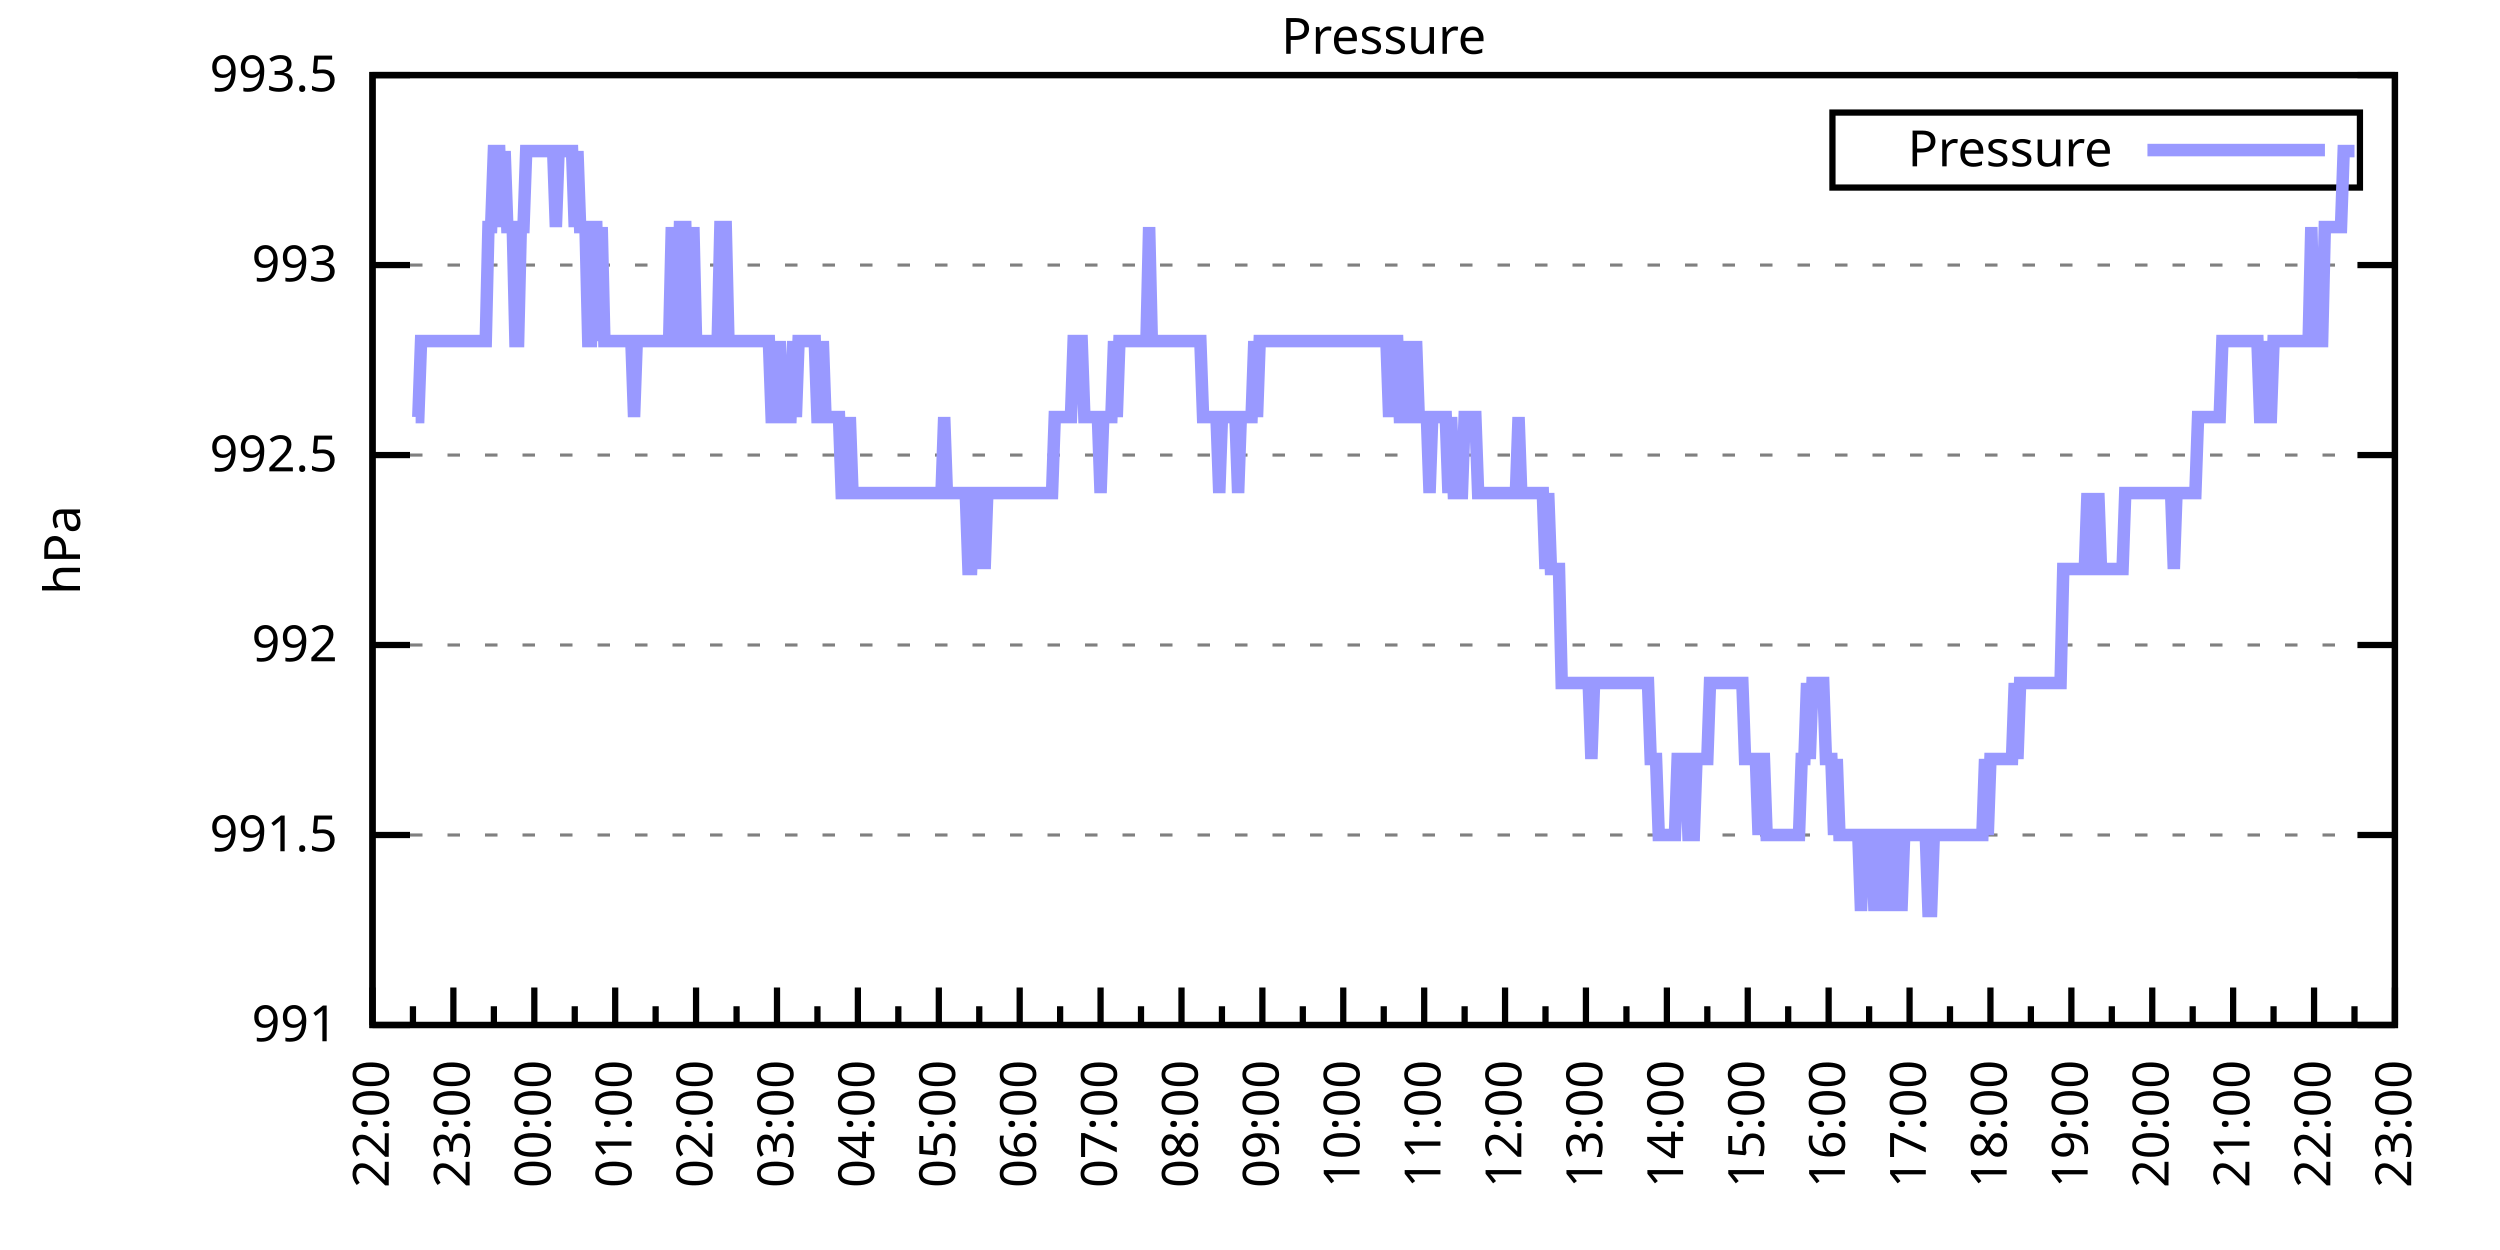
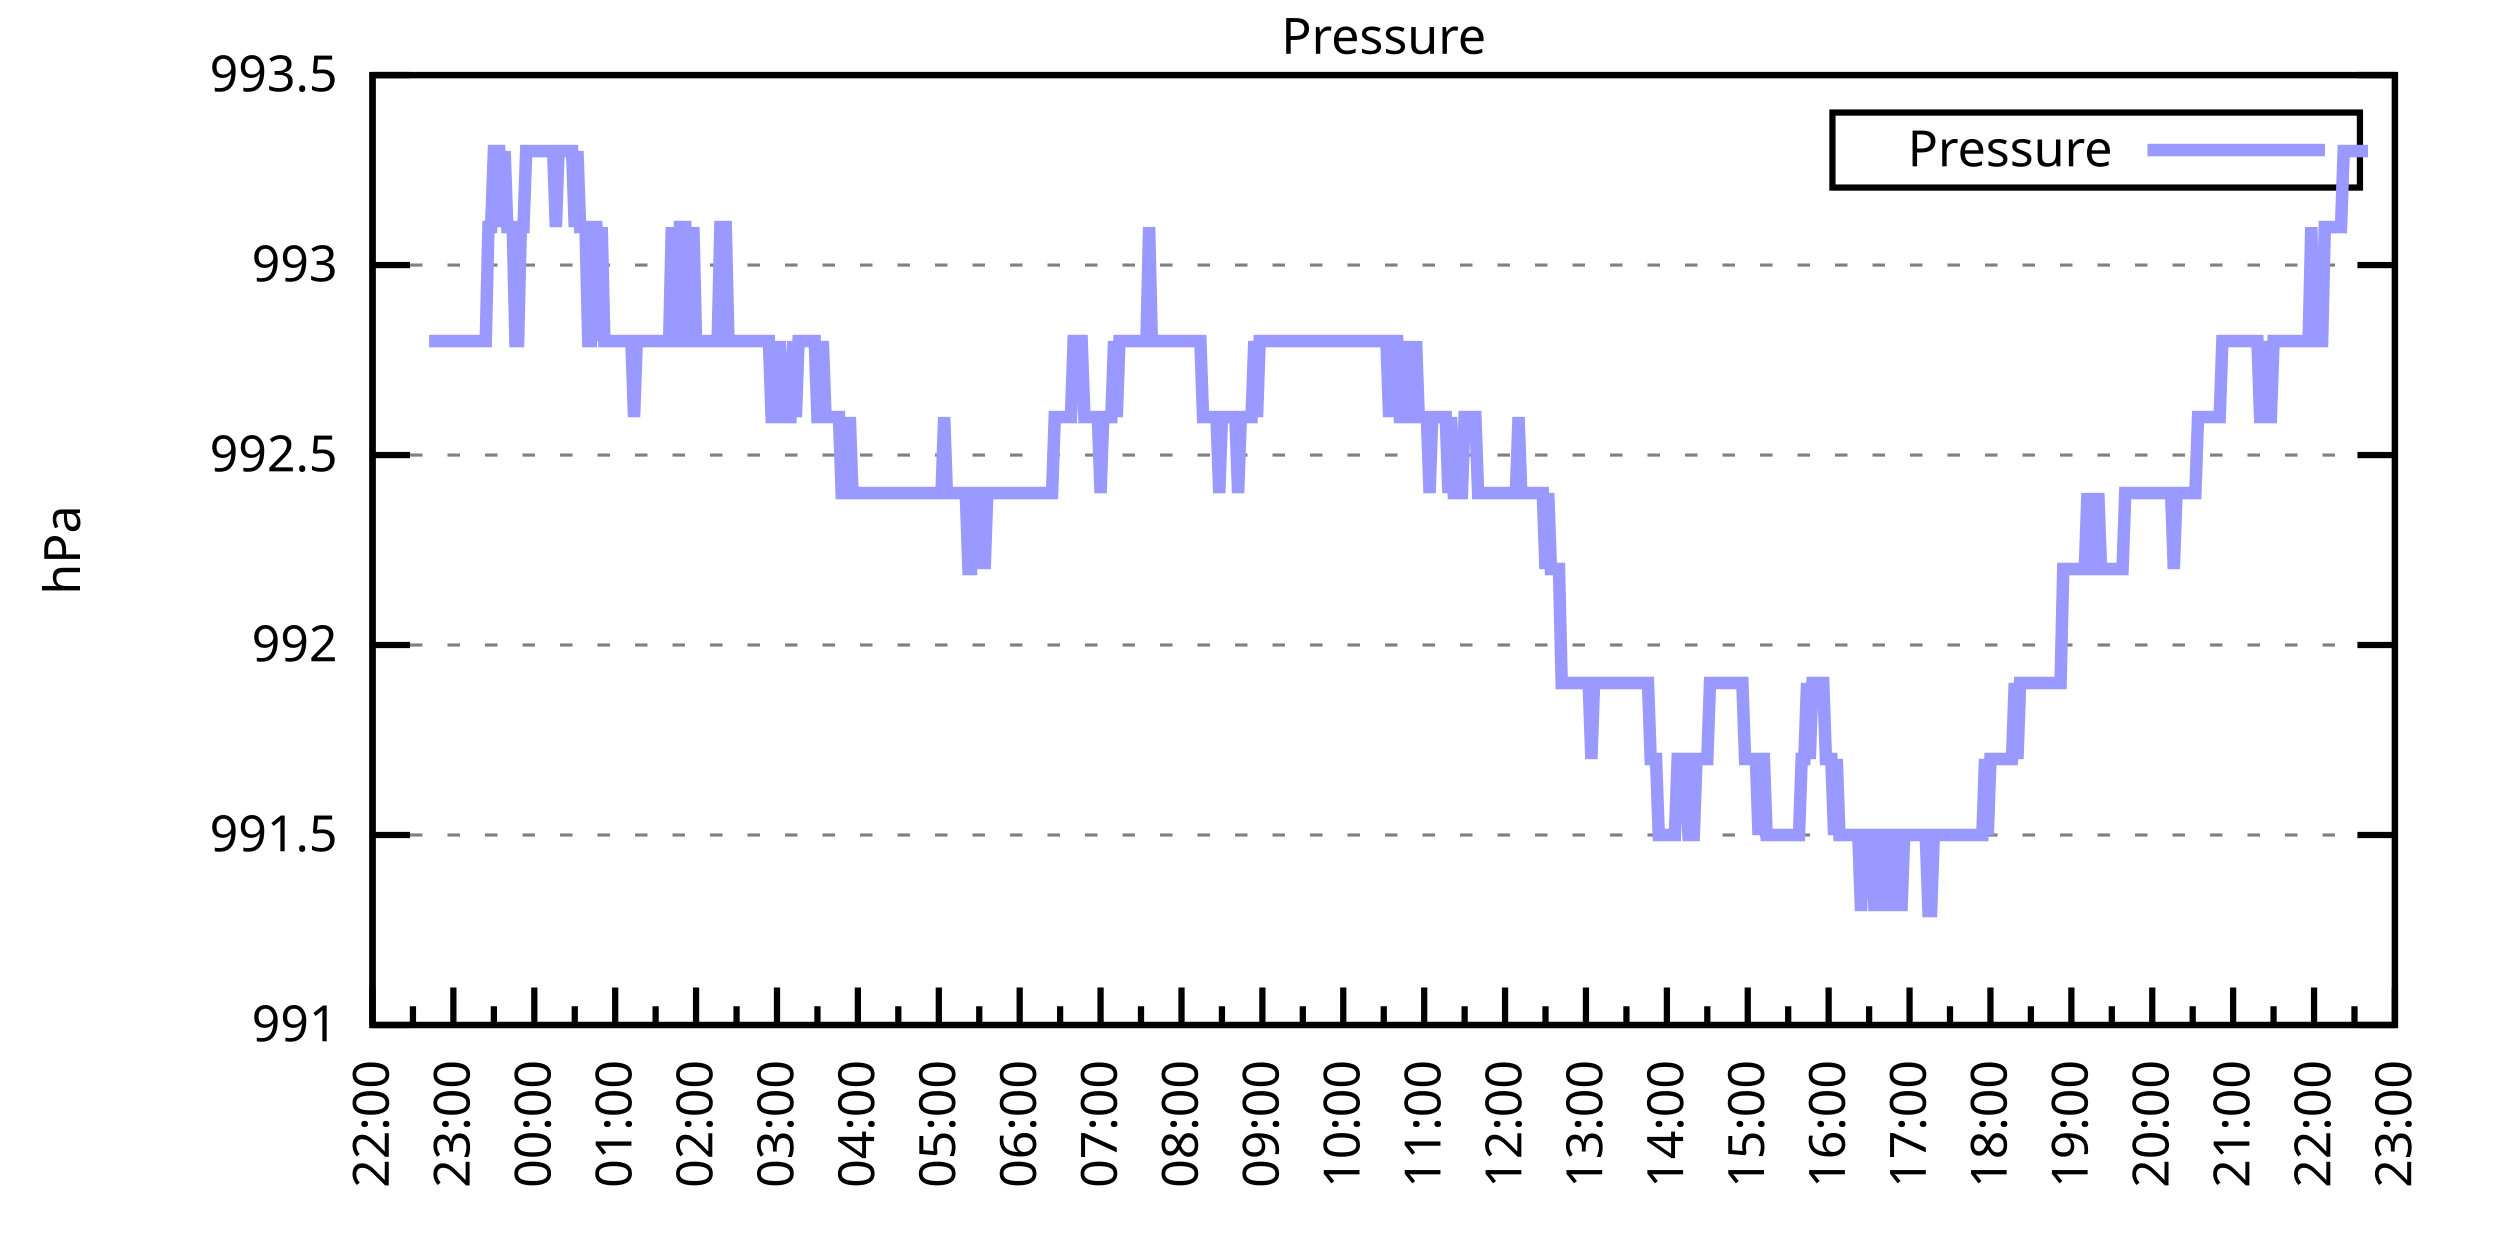
<svg xmlns="http://www.w3.org/2000/svg" xmlns:xlink="http://www.w3.org/1999/xlink" width="400" height="200" viewBox="0 0 400 200">
  <g id="gnuplot_canvas">
    <rect x="0" y="0" width="400" height="200" fill="none" />
    <defs>
      <circle id="gpDot" r="0.5" stroke-width="0.5" stroke="currentColor" />
      <path id="gpPt0" stroke-width="0.333" stroke="currentColor" d="M-1,0 h2 M0,-1 v2" />
      <path id="gpPt1" stroke-width="0.333" stroke="currentColor" d="M-1,-1 L1,1 M1,-1 L-1,1" />
      <path id="gpPt2" stroke-width="0.333" stroke="currentColor" d="M-1,0 L1,0 M0,-1 L0,1 M-1,-1 L1,1 M-1,1 L1,-1" />
      <rect id="gpPt3" stroke-width="0.333" stroke="currentColor" x="-1" y="-1" width="2" height="2" />
      <rect id="gpPt4" stroke-width="0.333" stroke="currentColor" fill="currentColor" x="-1" y="-1" width="2" height="2" />
      <circle id="gpPt5" stroke-width="0.333" stroke="currentColor" cx="0" cy="0" r="1" />
      <use xlink:href="#gpPt5" id="gpPt6" fill="currentColor" stroke="none" />
      <path id="gpPt7" stroke-width="0.333" stroke="currentColor" d="M0,-1.33 L-1.33,0.67 L1.33,0.67 z" />
      <use xlink:href="#gpPt7" id="gpPt8" fill="currentColor" stroke="none" />
      <use xlink:href="#gpPt7" id="gpPt9" stroke="currentColor" transform="rotate(180)" />
      <use xlink:href="#gpPt9" id="gpPt10" fill="currentColor" stroke="none" />
      <use xlink:href="#gpPt3" id="gpPt11" stroke="currentColor" transform="rotate(45)" />
      <use xlink:href="#gpPt11" id="gpPt12" fill="currentColor" stroke="none" />
      <path id="gpPt13" stroke-width="0.333" stroke="currentColor" d="M0,1.330 L1.265,0.411 L0.782,-1.067 L-0.782,-1.076 L-1.265,0.411 z" />
      <use xlink:href="#gpPt13" id="gpPt14" fill="currentColor" stroke="none" />
      <filter id="textbox" filterUnits="objectBoundingBox" x="0" y="0" height="1" width="1">
        <feFlood flood-color="white" flood-opacity="1" result="bgnd" />
        <feComposite in="SourceGraphic" in2="bgnd" operator="atop" />
      </filter>
      <filter id="greybox" filterUnits="objectBoundingBox" x="0" y="0" height="1" width="1">
        <feFlood flood-color="lightgrey" flood-opacity="1" result="grey" />
        <feComposite in="SourceGraphic" in2="grey" operator="atop" />
      </filter>
    </defs>
    <g fill="none" color="white" stroke="currentColor" stroke-width="1.00" stroke-linecap="butt" stroke-linejoin="miter">
</g>
    <g fill="none" color="black" stroke="currentColor" stroke-width="1.00" stroke-linecap="butt" stroke-linejoin="miter">
      <g stroke="none" shape-rendering="crispEdges">
        <polygon fill="rgb(255, 255, 255)" points="59.60,164.00 383.18,164.00 383.18,12.02 59.60,12.02 " />
      </g>
    </g>
    <g fill="none" color="black" stroke="currentColor" stroke-width="1.00" stroke-linecap="butt" stroke-linejoin="miter">
</g>
    <g fill="none" color="black" stroke="black" stroke-width="0.50" stroke-linecap="butt" stroke-linejoin="miter">
</g>
    <g fill="none" color="gray" stroke="currentColor" stroke-width="0.50" stroke-linecap="butt" stroke-linejoin="miter">
      <path stroke="gray" stroke-dasharray="2,4" class="gridline" d="M59.60,164.00 L383.19,164.00  " />
    </g>
    <g fill="none" color="gray" stroke="gray" stroke-width="1.00" stroke-linecap="butt" stroke-linejoin="miter">
</g>
    <g fill="none" color="black" stroke="currentColor" stroke-width="1.00" stroke-linecap="butt" stroke-linejoin="miter">
      <path stroke="black" d="M59.60,164.00 L65.60,164.00 M383.19,164.00 L377.19,164.00  " />
      <g transform="translate(54.00,166.60)" stroke="none" fill="black" font-family="Sans" font-size="8.00" text-anchor="end">
        <text>
          <tspan font-family="Sans"> 991</tspan>
        </text>
      </g>
    </g>
    <g fill="none" color="black" stroke="currentColor" stroke-width="1.00" stroke-linecap="butt" stroke-linejoin="miter">
</g>
    <g fill="none" color="black" stroke="black" stroke-width="0.50" stroke-linecap="butt" stroke-linejoin="miter">
</g>
    <g fill="none" color="gray" stroke="currentColor" stroke-width="0.50" stroke-linecap="butt" stroke-linejoin="miter">
      <path stroke="gray" stroke-dasharray="2,4" class="gridline" d="M59.60,133.60 L383.19,133.60  " />
    </g>
    <g fill="none" color="gray" stroke="gray" stroke-width="1.00" stroke-linecap="butt" stroke-linejoin="miter">
</g>
    <g fill="none" color="black" stroke="currentColor" stroke-width="1.00" stroke-linecap="butt" stroke-linejoin="miter">
      <path stroke="black" d="M59.60,133.60 L65.60,133.60 M383.19,133.60 L377.19,133.60  " />
      <g transform="translate(54.00,136.20)" stroke="none" fill="black" font-family="Sans" font-size="8.00" text-anchor="end">
        <text>
          <tspan font-family="Sans"> 991.5</tspan>
        </text>
      </g>
    </g>
    <g fill="none" color="black" stroke="currentColor" stroke-width="1.00" stroke-linecap="butt" stroke-linejoin="miter">
</g>
    <g fill="none" color="black" stroke="black" stroke-width="0.50" stroke-linecap="butt" stroke-linejoin="miter">
</g>
    <g fill="none" color="gray" stroke="currentColor" stroke-width="0.50" stroke-linecap="butt" stroke-linejoin="miter">
      <path stroke="gray" stroke-dasharray="2,4" class="gridline" d="M59.60,103.20 L383.19,103.20  " />
    </g>
    <g fill="none" color="gray" stroke="gray" stroke-width="1.00" stroke-linecap="butt" stroke-linejoin="miter">
</g>
    <g fill="none" color="black" stroke="currentColor" stroke-width="1.00" stroke-linecap="butt" stroke-linejoin="miter">
      <path stroke="black" d="M59.60,103.20 L65.60,103.20 M383.19,103.20 L377.19,103.20  " />
      <g transform="translate(54.00,105.80)" stroke="none" fill="black" font-family="Sans" font-size="8.00" text-anchor="end">
        <text>
          <tspan font-family="Sans"> 992</tspan>
        </text>
      </g>
    </g>
    <g fill="none" color="black" stroke="currentColor" stroke-width="1.00" stroke-linecap="butt" stroke-linejoin="miter">
</g>
    <g fill="none" color="black" stroke="black" stroke-width="0.50" stroke-linecap="butt" stroke-linejoin="miter">
</g>
    <g fill="none" color="gray" stroke="currentColor" stroke-width="0.50" stroke-linecap="butt" stroke-linejoin="miter">
      <path stroke="gray" stroke-dasharray="2,4" class="gridline" d="M59.60,72.81 L383.19,72.81  " />
    </g>
    <g fill="none" color="gray" stroke="gray" stroke-width="1.00" stroke-linecap="butt" stroke-linejoin="miter">
</g>
    <g fill="none" color="black" stroke="currentColor" stroke-width="1.00" stroke-linecap="butt" stroke-linejoin="miter">
      <path stroke="black" d="M59.60,72.81 L65.60,72.81 M383.19,72.81 L377.19,72.81  " />
      <g transform="translate(54.00,75.41)" stroke="none" fill="black" font-family="Sans" font-size="8.00" text-anchor="end">
        <text>
          <tspan font-family="Sans"> 992.5</tspan>
        </text>
      </g>
    </g>
    <g fill="none" color="black" stroke="currentColor" stroke-width="1.00" stroke-linecap="butt" stroke-linejoin="miter">
</g>
    <g fill="none" color="black" stroke="black" stroke-width="0.50" stroke-linecap="butt" stroke-linejoin="miter">
</g>
    <g fill="none" color="gray" stroke="currentColor" stroke-width="0.50" stroke-linecap="butt" stroke-linejoin="miter">
      <path stroke="gray" stroke-dasharray="2,4" class="gridline" d="M59.60,42.41 L383.19,42.41  " />
    </g>
    <g fill="none" color="gray" stroke="gray" stroke-width="1.00" stroke-linecap="butt" stroke-linejoin="miter">
</g>
    <g fill="none" color="black" stroke="currentColor" stroke-width="1.00" stroke-linecap="butt" stroke-linejoin="miter">
      <path stroke="black" d="M59.60,42.41 L65.60,42.41 M383.19,42.41 L377.19,42.41  " />
      <g transform="translate(54.00,45.01)" stroke="none" fill="black" font-family="Sans" font-size="8.00" text-anchor="end">
        <text>
          <tspan font-family="Sans"> 993</tspan>
        </text>
      </g>
    </g>
    <g fill="none" color="black" stroke="currentColor" stroke-width="1.00" stroke-linecap="butt" stroke-linejoin="miter">
</g>
    <g fill="none" color="black" stroke="black" stroke-width="0.50" stroke-linecap="butt" stroke-linejoin="miter">
</g>
    <g fill="none" color="gray" stroke="currentColor" stroke-width="0.50" stroke-linecap="butt" stroke-linejoin="miter">
      <path stroke="gray" stroke-dasharray="2,4" class="gridline" d="M59.60,12.01 L383.19,12.01  " />
    </g>
    <g fill="none" color="gray" stroke="gray" stroke-width="1.00" stroke-linecap="butt" stroke-linejoin="miter">
</g>
    <g fill="none" color="black" stroke="currentColor" stroke-width="1.00" stroke-linecap="butt" stroke-linejoin="miter">
      <path stroke="black" d="M59.60,12.01 L65.60,12.01 M383.19,12.01 L377.19,12.01  " />
      <g transform="translate(54.00,14.61)" stroke="none" fill="black" font-family="Sans" font-size="8.00" text-anchor="end">
        <text>
          <tspan font-family="Sans"> 993.5</tspan>
        </text>
      </g>
    </g>
    <g fill="none" color="black" stroke="currentColor" stroke-width="1.00" stroke-linecap="butt" stroke-linejoin="miter">
      <path stroke="black" d="M59.60,164.00 L59.60,158.00  " />
      <g transform="translate(62.20,169.60) rotate(270)" stroke="none" fill="black" font-family="Sans" font-size="8.00" text-anchor="end">
        <text>
          <tspan font-family="Sans">22:00</tspan>
        </text>
      </g>
    </g>
    <g fill="none" color="black" stroke="currentColor" stroke-width="1.00" stroke-linecap="butt" stroke-linejoin="miter">
      <path stroke="black" d="M66.07,164.00 L66.07,161.00 M72.54,164.00 L72.54,158.00  " />
      <g transform="translate(75.14,169.60) rotate(270)" stroke="none" fill="black" font-family="Sans" font-size="8.00" text-anchor="end">
        <text>
          <tspan font-family="Sans">23:00</tspan>
        </text>
      </g>
    </g>
    <g fill="none" color="black" stroke="currentColor" stroke-width="1.00" stroke-linecap="butt" stroke-linejoin="miter">
      <path stroke="black" d="M79.02,164.00 L79.02,161.00 M85.49,164.00 L85.49,158.00  " />
      <g transform="translate(88.09,169.60) rotate(270)" stroke="none" fill="black" font-family="Sans" font-size="8.00" text-anchor="end">
        <text>
          <tspan font-family="Sans">00:00</tspan>
        </text>
      </g>
    </g>
    <g fill="none" color="black" stroke="currentColor" stroke-width="1.00" stroke-linecap="butt" stroke-linejoin="miter">
      <path stroke="black" d="M91.96,164.00 L91.96,161.00 M98.43,164.00 L98.43,158.00  " />
      <g transform="translate(101.03,169.60) rotate(270)" stroke="none" fill="black" font-family="Sans" font-size="8.00" text-anchor="end">
        <text>
          <tspan font-family="Sans">01:00</tspan>
        </text>
      </g>
    </g>
    <g fill="none" color="black" stroke="currentColor" stroke-width="1.00" stroke-linecap="butt" stroke-linejoin="miter">
      <path stroke="black" d="M104.90,164.00 L104.90,161.00 M111.37,164.00 L111.37,158.00  " />
      <g transform="translate(113.97,169.60) rotate(270)" stroke="none" fill="black" font-family="Sans" font-size="8.00" text-anchor="end">
        <text>
          <tspan font-family="Sans">02:00</tspan>
        </text>
      </g>
    </g>
    <g fill="none" color="black" stroke="currentColor" stroke-width="1.00" stroke-linecap="butt" stroke-linejoin="miter">
      <path stroke="black" d="M117.85,164.00 L117.85,161.00 M124.32,164.00 L124.32,158.00  " />
      <g transform="translate(126.92,169.60) rotate(270)" stroke="none" fill="black" font-family="Sans" font-size="8.00" text-anchor="end">
        <text>
          <tspan font-family="Sans">03:00</tspan>
        </text>
      </g>
    </g>
    <g fill="none" color="black" stroke="currentColor" stroke-width="1.00" stroke-linecap="butt" stroke-linejoin="miter">
      <path stroke="black" d="M130.79,164.00 L130.79,161.00 M137.26,164.00 L137.26,158.00  " />
      <g transform="translate(139.86,169.60) rotate(270)" stroke="none" fill="black" font-family="Sans" font-size="8.00" text-anchor="end">
        <text>
          <tspan font-family="Sans">04:00</tspan>
        </text>
      </g>
    </g>
    <g fill="none" color="black" stroke="currentColor" stroke-width="1.00" stroke-linecap="butt" stroke-linejoin="miter">
      <path stroke="black" d="M143.73,164.00 L143.73,161.00 M150.21,164.00 L150.21,158.00  " />
      <g transform="translate(152.81,169.60) rotate(270)" stroke="none" fill="black" font-family="Sans" font-size="8.00" text-anchor="end">
        <text>
          <tspan font-family="Sans">05:00</tspan>
        </text>
      </g>
    </g>
    <g fill="none" color="black" stroke="currentColor" stroke-width="1.00" stroke-linecap="butt" stroke-linejoin="miter">
      <path stroke="black" d="M156.68,164.00 L156.68,161.00 M163.15,164.00 L163.15,158.00  " />
      <g transform="translate(165.75,169.60) rotate(270)" stroke="none" fill="black" font-family="Sans" font-size="8.00" text-anchor="end">
        <text>
          <tspan font-family="Sans">06:00</tspan>
        </text>
      </g>
    </g>
    <g fill="none" color="black" stroke="currentColor" stroke-width="1.00" stroke-linecap="butt" stroke-linejoin="miter">
      <path stroke="black" d="M169.62,164.00 L169.62,161.00 M176.09,164.00 L176.09,158.00  " />
      <g transform="translate(178.69,169.60) rotate(270)" stroke="none" fill="black" font-family="Sans" font-size="8.00" text-anchor="end">
        <text>
          <tspan font-family="Sans">07:00</tspan>
        </text>
      </g>
    </g>
    <g fill="none" color="black" stroke="currentColor" stroke-width="1.00" stroke-linecap="butt" stroke-linejoin="miter">
      <path stroke="black" d="M182.56,164.00 L182.56,161.00 M189.04,164.00 L189.04,158.00  " />
      <g transform="translate(191.64,169.60) rotate(270)" stroke="none" fill="black" font-family="Sans" font-size="8.00" text-anchor="end">
        <text>
          <tspan font-family="Sans">08:00</tspan>
        </text>
      </g>
    </g>
    <g fill="none" color="black" stroke="currentColor" stroke-width="1.00" stroke-linecap="butt" stroke-linejoin="miter">
      <path stroke="black" d="M195.51,164.00 L195.51,161.00 M201.98,164.00 L201.98,158.00  " />
      <g transform="translate(204.58,169.60) rotate(270)" stroke="none" fill="black" font-family="Sans" font-size="8.00" text-anchor="end">
        <text>
          <tspan font-family="Sans">09:00</tspan>
        </text>
      </g>
    </g>
    <g fill="none" color="black" stroke="currentColor" stroke-width="1.00" stroke-linecap="butt" stroke-linejoin="miter">
      <path stroke="black" d="M208.45,164.00 L208.45,161.00 M214.92,164.00 L214.92,158.00  " />
      <g transform="translate(217.52,169.60) rotate(270)" stroke="none" fill="black" font-family="Sans" font-size="8.00" text-anchor="end">
        <text>
          <tspan font-family="Sans">10:00</tspan>
        </text>
      </g>
    </g>
    <g fill="none" color="black" stroke="currentColor" stroke-width="1.00" stroke-linecap="butt" stroke-linejoin="miter">
      <path stroke="black" d="M221.40,164.00 L221.40,161.00 M227.87,164.00 L227.87,158.00  " />
      <g transform="translate(230.47,169.60) rotate(270)" stroke="none" fill="black" font-family="Sans" font-size="8.00" text-anchor="end">
        <text>
          <tspan font-family="Sans">11:00</tspan>
        </text>
      </g>
    </g>
    <g fill="none" color="black" stroke="currentColor" stroke-width="1.00" stroke-linecap="butt" stroke-linejoin="miter">
      <path stroke="black" d="M234.34,164.00 L234.34,161.00 M240.81,164.00 L240.81,158.00  " />
      <g transform="translate(243.41,169.60) rotate(270)" stroke="none" fill="black" font-family="Sans" font-size="8.00" text-anchor="end">
        <text>
          <tspan font-family="Sans">12:00</tspan>
        </text>
      </g>
    </g>
    <g fill="none" color="black" stroke="currentColor" stroke-width="1.00" stroke-linecap="butt" stroke-linejoin="miter">
      <path stroke="black" d="M247.28,164.00 L247.28,161.00 M253.75,164.00 L253.75,158.00  " />
      <g transform="translate(256.35,169.60) rotate(270)" stroke="none" fill="black" font-family="Sans" font-size="8.00" text-anchor="end">
        <text>
          <tspan font-family="Sans">13:00</tspan>
        </text>
      </g>
    </g>
    <g fill="none" color="black" stroke="currentColor" stroke-width="1.00" stroke-linecap="butt" stroke-linejoin="miter">
      <path stroke="black" d="M260.23,164.00 L260.23,161.00 M266.70,164.00 L266.70,158.00  " />
      <g transform="translate(269.30,169.60) rotate(270)" stroke="none" fill="black" font-family="Sans" font-size="8.00" text-anchor="end">
        <text>
          <tspan font-family="Sans">14:00</tspan>
        </text>
      </g>
    </g>
    <g fill="none" color="black" stroke="currentColor" stroke-width="1.00" stroke-linecap="butt" stroke-linejoin="miter">
      <path stroke="black" d="M273.17,164.00 L273.17,161.00 M279.64,164.00 L279.64,158.00  " />
      <g transform="translate(282.24,169.60) rotate(270)" stroke="none" fill="black" font-family="Sans" font-size="8.00" text-anchor="end">
        <text>
          <tspan font-family="Sans">15:00</tspan>
        </text>
      </g>
    </g>
    <g fill="none" color="black" stroke="currentColor" stroke-width="1.00" stroke-linecap="butt" stroke-linejoin="miter">
      <path stroke="black" d="M286.11,164.00 L286.11,161.00 M292.58,164.00 L292.58,158.00  " />
      <g transform="translate(295.18,169.60) rotate(270)" stroke="none" fill="black" font-family="Sans" font-size="8.00" text-anchor="end">
        <text>
          <tspan font-family="Sans">16:00</tspan>
        </text>
      </g>
    </g>
    <g fill="none" color="black" stroke="currentColor" stroke-width="1.00" stroke-linecap="butt" stroke-linejoin="miter">
      <path stroke="black" d="M299.06,164.00 L299.06,161.00 M305.53,164.00 L305.53,158.00  " />
      <g transform="translate(308.13,169.60) rotate(270)" stroke="none" fill="black" font-family="Sans" font-size="8.00" text-anchor="end">
        <text>
          <tspan font-family="Sans">17:00</tspan>
        </text>
      </g>
    </g>
    <g fill="none" color="black" stroke="currentColor" stroke-width="1.00" stroke-linecap="butt" stroke-linejoin="miter">
      <path stroke="black" d="M312.00,164.00 L312.00,161.00 M318.47,164.00 L318.47,158.00  " />
      <g transform="translate(321.07,169.60) rotate(270)" stroke="none" fill="black" font-family="Sans" font-size="8.00" text-anchor="end">
        <text>
          <tspan font-family="Sans">18:00</tspan>
        </text>
      </g>
    </g>
    <g fill="none" color="black" stroke="currentColor" stroke-width="1.00" stroke-linecap="butt" stroke-linejoin="miter">
      <path stroke="black" d="M324.94,164.00 L324.94,161.00 M331.42,164.00 L331.42,158.00  " />
      <g transform="translate(334.02,169.60) rotate(270)" stroke="none" fill="black" font-family="Sans" font-size="8.00" text-anchor="end">
        <text>
          <tspan font-family="Sans">19:00</tspan>
        </text>
      </g>
    </g>
    <g fill="none" color="black" stroke="currentColor" stroke-width="1.00" stroke-linecap="butt" stroke-linejoin="miter">
      <path stroke="black" d="M337.89,164.00 L337.89,161.00 M344.36,164.00 L344.36,158.00  " />
      <g transform="translate(346.96,169.60) rotate(270)" stroke="none" fill="black" font-family="Sans" font-size="8.00" text-anchor="end">
        <text>
          <tspan font-family="Sans">20:00</tspan>
        </text>
      </g>
    </g>
    <g fill="none" color="black" stroke="currentColor" stroke-width="1.00" stroke-linecap="butt" stroke-linejoin="miter">
      <path stroke="black" d="M350.83,164.00 L350.83,161.00 M357.30,164.00 L357.30,158.00  " />
      <g transform="translate(359.90,169.60) rotate(270)" stroke="none" fill="black" font-family="Sans" font-size="8.00" text-anchor="end">
        <text>
          <tspan font-family="Sans">21:00</tspan>
        </text>
      </g>
    </g>
    <g fill="none" color="black" stroke="currentColor" stroke-width="1.00" stroke-linecap="butt" stroke-linejoin="miter">
      <path stroke="black" d="M363.77,164.00 L363.77,161.00 M370.25,164.00 L370.25,158.00  " />
      <g transform="translate(372.85,169.60) rotate(270)" stroke="none" fill="black" font-family="Sans" font-size="8.00" text-anchor="end">
        <text>
          <tspan font-family="Sans">22:00</tspan>
        </text>
      </g>
    </g>
    <g fill="none" color="black" stroke="currentColor" stroke-width="1.00" stroke-linecap="butt" stroke-linejoin="miter">
      <path stroke="black" d="M376.72,164.00 L376.72,161.00 M383.19,164.00 L383.19,158.00  " />
      <g transform="translate(385.79,169.60) rotate(270)" stroke="none" fill="black" font-family="Sans" font-size="8.00" text-anchor="end">
        <text>
          <tspan font-family="Sans">23:00</tspan>
        </text>
      </g>
    </g>
    <g fill="none" color="black" stroke="currentColor" stroke-width="1.00" stroke-linecap="butt" stroke-linejoin="miter">
</g>
    <g fill="none" color="black" stroke="currentColor" stroke-width="1.00" stroke-linecap="butt" stroke-linejoin="miter">
      <path stroke="black" d="M59.60,12.01 L59.60,164.00 L383.19,164.00 L383.19,12.01 L59.60,12.01 Z  " />
    </g>
    <g fill="none" color="black" stroke="currentColor" stroke-width="1.00" stroke-linecap="butt" stroke-linejoin="miter">
      <g transform="translate(12.80,88.01) rotate(270)" stroke="none" fill="black" font-family="Sans" font-size="8.00" text-anchor="middle">
        <text>
          <tspan font-family="Sans">hPa</tspan>
        </text>
      </g>
    </g>
    <g fill="none" color="black" stroke="currentColor" stroke-width="1.00" stroke-linecap="butt" stroke-linejoin="miter">
</g>
    <g fill="none" color="black" stroke="currentColor" stroke-width="1.00" stroke-linecap="butt" stroke-linejoin="miter">
      <path stroke="black" d="M293.19,30.01 L293.19,18.01 L377.59,18.01 L377.59,30.01 L293.19,30.01 Z  " />
    </g>
    <g id="Pressure_plot_1">
      <g fill="none" color="white" stroke="black" stroke-width="2.00" stroke-linecap="butt" stroke-linejoin="miter">
</g>
      <g fill="none" color="black" stroke="currentColor" stroke-width="2.00" stroke-linecap="butt" stroke-linejoin="miter">
        <g transform="translate(337.99,26.61)" stroke="none" fill="black" font-family="Sans" font-size="8.00" text-anchor="end">
          <text>
            <tspan font-family="Sans">Pressure</tspan>
          </text>
        </g>
      </g>
      <g fill="none" color="black" stroke="currentColor" stroke-width="2.00" stroke-linecap="butt" stroke-linejoin="miter">
-         <path stroke="rgb(153, 153, 255)" d="M343.59,24.01 L371.99,24.01 M66.50,66.73 L66.93,66.73 L67.37,54.57 L67.80,54.57 L68.23,54.57 L68.66,54.57   L69.09,54.57 L69.52,54.57 L69.95,54.57 L70.39,54.57 L70.82,54.57 L71.25,54.57 L71.68,54.57 L72.11,54.57   L72.54,54.57 L72.98,54.57 L73.41,54.57 L73.84,54.57 L74.27,54.57 L74.70,54.57 L75.13,54.57 L75.56,54.57   L76.00,54.57 L76.43,54.57 L76.86,54.57 L77.29,54.57 L77.72,54.57 L78.15,36.33 L78.58,36.33 L79.02,24.17   L79.45,24.17 L79.88,24.17 L80.31,36.33 L80.74,24.17 L81.17,36.33 L81.60,36.33 L82.04,36.33 L82.47,54.57   L82.90,54.57 L83.33,36.33 L83.76,36.33 L84.19,24.17 L84.62,24.17 L85.06,24.17 L85.49,24.17 L85.92,24.17   L86.35,24.17 L86.78,24.17 L87.21,24.17 L87.64,24.17 L88.08,24.17 L88.51,24.17 L88.94,36.33 L89.37,24.17   L89.80,24.17 L90.23,24.17 L90.66,24.17 L91.10,24.17 L91.53,24.17 L91.96,36.33 L92.39,24.17 L92.82,36.33   L93.25,36.33 L93.68,36.33 L94.12,54.57 L94.55,54.57 L94.98,36.33 L95.41,36.33 L95.84,54.57 L96.27,36.33   L96.70,54.57 L97.14,54.57 L97.57,54.57 L98.00,54.57 L98.43,54.57 L98.86,54.57 L99.29,54.57 L99.73,54.57   L100.16,54.57 L100.59,54.57 L101.02,54.57 L101.45,66.73 L101.88,54.57 L102.31,54.57 L102.75,54.57 L103.18,54.57   L103.61,54.57 L104.04,54.57 L104.47,54.57 L104.90,54.57 L105.33,54.57 L105.77,54.57 L106.20,54.57 L106.63,54.57   L107.06,54.57 L107.49,36.33 L107.92,54.57 L108.35,54.57 L108.79,36.33 L109.22,36.33 L109.65,36.33 L110.08,54.57   L110.51,54.57 L110.94,36.33 L111.37,54.57 L111.81,54.57 L112.24,54.57 L112.67,54.57 L113.10,54.57 L113.53,54.57   L113.96,54.57 L114.39,54.57 L114.83,54.57 L115.26,36.33 L115.69,36.33 L116.12,36.33 L116.55,54.57 L116.98,54.57   L117.41,54.57 L117.85,54.57 L118.28,54.57 L118.71,54.57 L119.14,54.57 L119.57,54.57 L120.00,54.57 L120.43,54.57   L120.87,54.57 L121.30,54.57 L121.73,54.57 L122.16,54.57 L122.59,54.57 L123.02,54.57 L123.46,66.73 L123.89,66.73   L124.32,66.73 L124.75,54.57 L125.18,66.73 L125.61,66.73 L126.04,66.73 L126.48,66.73 L126.91,54.57 L127.34,66.73   L127.77,54.57 L128.20,54.57 L128.63,54.57 L129.06,54.57 L129.50,54.57 L129.93,54.57 L130.36,54.57 L130.79,66.73   L131.22,66.73 L131.65,54.57 L132.08,66.73 L132.52,66.73 L132.95,66.73 L133.38,66.73 L133.81,66.73 L134.24,66.73   L134.67,78.89 L135.10,78.89 L135.54,78.89 L135.97,66.73 L136.40,78.89 L136.83,78.89 L137.26,78.89 L137.69,78.89   L138.12,78.89 L138.56,78.89 L138.99,78.89 L139.42,78.89 L139.85,78.89 L140.28,78.89 L140.71,78.89 L141.14,78.89   L141.58,78.89 L142.01,78.89 L142.44,78.89 L142.87,78.89 L143.30,78.89 L143.73,78.89 L144.16,78.89 L144.60,78.89   L145.03,78.89 L145.46,78.89 L145.89,78.89 L146.32,78.89 L146.75,78.89 L147.19,78.89 L147.62,78.89 L148.05,78.89   L148.48,78.89 L148.91,78.89 L149.34,78.89 L149.77,78.89 L150.21,78.89 L150.64,78.89 L151.07,66.73 L151.50,78.89   L151.93,78.89 L152.36,78.89 L152.79,78.89 L153.23,78.89 L153.66,78.89 L154.09,78.89 L154.52,78.89 L154.95,91.04   L155.38,91.04 L155.81,78.89 L156.25,78.89 L156.68,91.04 L157.11,78.89 L157.54,91.04 L157.97,78.89 L158.40,78.89   L158.83,78.89 L159.27,78.89 L159.70,78.89 L160.13,78.89 L160.56,78.89 L160.99,78.89 L161.42,78.89 L161.85,78.89   L162.29,78.89 L162.72,78.89 L163.15,78.89 L163.58,78.89 L164.01,78.89 L164.44,78.89 L164.87,78.89 L165.31,78.89   L165.74,78.89 L166.17,78.89 L166.60,78.89 L167.03,78.89 L167.46,78.89 L167.89,78.89 L168.33,78.89 L168.76,66.73   L169.19,66.73 L169.62,66.73 L170.05,66.73 L170.48,66.73 L170.91,66.73 L171.35,66.73 L171.78,54.57 L172.21,54.57   L172.64,54.57 L173.07,54.57 L173.50,66.73 L173.94,66.73 L174.37,66.73 L174.80,66.73 L175.23,66.73 L175.66,66.73   L176.09,78.89 L176.52,66.73 L176.96,66.73 L177.39,66.73 L177.82,66.73 L178.25,54.57 L178.68,66.73 L179.11,54.57   L179.54,54.57 L179.98,54.57 L180.41,54.57 L180.84,54.57 L181.27,54.57 L181.70,54.57 L182.13,54.57 L182.56,54.57   L183.00,54.57 L183.43,54.57 L183.86,36.33 L184.29,54.57 L184.72,54.57 L185.15,54.57 L185.58,54.57 L186.02,54.57   L186.45,54.57 L186.88,54.57 L187.31,54.57 L187.74,54.57 L188.17,54.57 L188.60,54.57 L189.04,54.57 L189.47,54.57   L189.90,54.57 L190.33,54.57 L190.76,54.57 L191.19,54.57 L191.62,54.57 L192.06,54.57 L192.49,66.73 L192.92,66.73   L193.35,66.73 L193.78,66.73 L194.21,66.73 L194.64,66.73 L195.08,78.89 L195.51,66.73 L195.94,66.73 L196.37,66.73   L196.80,66.73 L197.23,66.73 L197.67,66.73 L198.10,78.89 L198.53,66.73 L198.96,66.73 L199.39,66.73 L199.82,66.73   L200.25,66.73 L200.69,54.57 L201.12,66.73 L201.55,54.57 L201.98,54.57 L202.41,54.57 L202.84,54.57 L203.27,54.57   L203.71,54.57 L204.14,54.57 L204.57,54.57 L205.00,54.57 L205.43,54.57 L205.86,54.57 L206.29,54.57 L206.73,54.57   L207.16,54.57 L207.59,54.57 L208.02,54.57 L208.45,54.57 L208.88,54.57 L209.31,54.57 L209.75,54.57 L210.18,54.57   L210.61,54.57 L211.04,54.57 L211.47,54.57 L211.90,54.57 L212.33,54.57 L212.77,54.57 L213.20,54.57 L213.63,54.57   L214.06,54.57 L214.49,54.57 L214.92,54.57 L215.35,54.57 L215.79,54.57 L216.22,54.57 L216.65,54.57 L217.08,54.57   L217.51,54.57 L217.94,54.57 L218.37,54.57 L218.81,54.57 L219.24,54.57 L219.67,54.57 L220.10,54.57 L220.53,54.57   L220.96,54.57 L221.40,54.57 L221.83,54.57 L222.26,66.73 L222.69,54.57 L223.12,54.57 L223.55,54.57 L223.98,66.73   L224.42,66.73 L224.85,66.73 L225.28,54.57 L225.71,66.73 L226.14,66.73 L226.57,54.57 L227.00,66.73 L227.44,66.73   L227.87,66.73 L228.30,66.73 L228.73,78.89 L229.16,66.73 L229.59,66.73 L230.02,66.73 L230.46,66.73 L230.89,66.73   L231.32,66.73 L231.75,78.89 L232.18,66.73 L232.61,78.89 L233.04,78.89 L233.48,78.89 L233.91,78.89 L234.34,66.73   L234.77,66.73 L235.20,66.73 L235.63,66.73 L236.06,66.73 L236.50,78.89 L236.93,78.89 L237.36,78.89 L237.79,78.89   L238.22,78.89 L238.65,78.89 L239.08,78.89 L239.52,78.89 L239.95,78.89 L240.38,78.89 L240.81,78.89 L241.24,78.89   L241.67,78.89 L242.10,78.89 L242.54,78.89 L242.97,66.73 L243.40,78.89 L243.83,78.89 L244.26,78.89 L244.69,78.89   L245.12,78.89 L245.56,78.89 L245.99,78.89 L246.42,78.89 L246.85,78.89 L247.28,91.04 L247.71,78.89 L248.15,91.04   L248.58,91.04 L249.01,91.04 L249.44,91.04 L249.87,109.28 L250.30,109.28 L250.73,109.28 L251.17,109.28 L251.60,109.28   L252.03,109.28 L252.46,109.28 L252.89,109.28 L253.32,109.28 L253.75,109.28 L254.19,109.28 L254.62,121.44 L255.05,109.28   L255.48,109.28 L255.91,109.28 L256.34,109.28 L256.77,109.28 L257.21,109.28 L257.64,109.28 L258.07,109.28 L258.50,109.28   L258.93,109.28 L259.36,109.28 L259.79,109.28 L260.23,109.28 L260.66,109.28 L261.09,109.28 L261.52,109.28 L261.95,109.28   L262.38,109.28 L262.81,109.28 L263.25,109.28 L263.68,109.28 L264.11,121.44 L264.54,121.44 L264.97,121.44 L265.40,133.60   L265.83,133.60 L266.27,133.60 L266.70,133.60 L267.13,133.60 L267.56,133.60 L267.99,133.60 L268.42,121.44 L268.85,121.44   L269.29,121.44 L269.72,121.44 L270.15,133.60 L270.58,133.60 L271.01,133.60 L271.44,121.44 L271.88,121.44 L272.31,121.44   L272.74,121.44 L273.17,121.44 L273.60,109.28 L274.03,109.28 L274.46,109.28 L274.90,109.28 L275.33,109.28 L275.76,109.28   L276.19,109.28 L276.62,109.28 L277.05,109.28 L277.48,109.28 L277.92,109.28 L278.35,109.28 L278.78,109.28 L279.21,121.44   L279.64,121.44 L280.07,121.44 L280.50,121.44 L280.94,121.44 L281.37,133.60 L281.80,121.44 L282.23,121.44 L282.66,133.60   L283.09,133.60 L283.52,133.60 L283.96,133.60 L284.39,133.60 L284.82,133.60 L285.25,133.60 L285.68,133.60 L286.11,133.60   L286.54,133.60 L286.98,133.60 L287.41,133.60 L287.84,133.60 L288.27,121.44 L288.70,121.44 L289.13,109.28 L289.56,121.44   L290.00,109.28 L290.43,109.28 L290.86,109.28 L291.29,109.28 L291.72,109.28 L292.15,121.44 L292.58,121.44 L293.02,121.44   L293.45,133.60 L293.88,121.44 L294.31,133.60 L294.74,133.60 L295.17,133.60 L295.60,133.60 L296.04,133.60 L296.47,133.60   L296.90,133.60 L297.33,133.60 L297.76,145.76 L298.19,133.60 L298.63,133.60 L299.06,133.60 L299.49,133.60 L299.92,145.76   L300.35,133.60 L300.78,133.60 L301.21,145.76 L301.65,133.60 L302.08,133.60 L302.51,145.76 L302.94,133.60 L303.37,133.60   L303.80,133.60 L304.23,145.76 L304.67,133.60 L305.10,133.60 L305.53,133.60 L305.96,133.60 L306.39,133.60 L306.82,133.60   L307.25,133.60 L307.69,133.60 L308.12,133.60 L308.55,145.76 L308.98,145.76 L309.41,133.60 L309.84,133.60 L310.27,133.60   L310.71,133.60 L311.14,133.60 L311.57,133.60 L312.00,133.60 L312.43,133.60 L312.86,133.60 L313.29,133.60 L313.73,133.60   L314.16,133.60 L314.59,133.60 L315.02,133.60 L315.45,133.60 L315.88,133.60 L316.31,133.60 L316.75,133.60 L317.18,133.60   L317.61,121.44 L318.04,133.60 L318.47,121.44 L318.90,121.44 L319.33,121.44 L319.77,121.44 L320.20,121.44 L320.63,121.44   L321.06,121.44 L321.49,121.44 L321.92,121.44 L322.36,109.28 L322.79,121.44 L323.22,109.28 L323.65,109.28 L324.08,109.28   L324.51,109.28 L324.94,109.28 L325.38,109.28 L325.81,109.28 L326.24,109.28 L326.67,109.28 L327.10,109.28 L327.53,109.28   L327.96,109.28 L328.40,109.28 L328.83,109.28 L329.26,109.28 L329.69,109.28 L330.12,91.04 L330.55,91.04 L330.98,91.04   L331.42,91.04 L331.85,91.04 L332.28,91.04 L332.71,91.04 L333.14,91.04 L333.57,91.04 L334.00,78.89 L334.44,91.04   L334.87,91.04 L335.30,91.04 L335.73,78.89 L336.16,91.04 L336.59,91.04 L337.02,91.04 L337.46,91.04 L337.89,91.04   L338.32,91.04 L338.75,91.04 L339.18,91.04 L339.61,91.04 L340.04,78.89 L340.48,78.89 L340.91,78.89 L341.34,78.89   L341.77,78.89 L342.20,78.89 L342.63,78.89 L343.06,78.89 L343.50,78.89 L343.93,78.89 L344.36,78.89 L344.79,78.89   L345.22,78.89 L345.65,78.89 L346.09,78.89 L346.52,78.89 L346.95,78.89 L347.38,78.89 L347.81,91.04 L348.24,78.89   L348.67,78.89 L349.11,78.89 L349.54,78.89 L349.97,78.89 L350.40,78.89 L350.83,78.89 L351.26,78.89 L351.69,66.73   L352.13,66.73 L352.56,66.73 L352.99,66.73 L353.42,66.73 L353.85,66.73 L354.28,66.73 L354.71,66.73 L355.15,66.73   L355.58,54.57 L356.01,54.57 L356.44,54.57 L356.87,54.57 L357.30,54.57 L357.73,54.57 L358.17,54.57 L358.60,54.57   L359.03,54.57 L359.46,54.57 L359.89,54.57 L360.32,54.57 L360.75,54.57 L361.19,54.57 L361.62,66.73 L362.05,66.73   L362.48,54.57 L362.91,66.73 L363.34,66.73 L363.77,54.57 L364.21,54.57 L364.64,54.57 L365.07,54.57 L365.50,54.57   L365.93,54.57 L366.36,54.57 L366.79,54.57 L367.23,54.57 L367.66,54.57 L368.09,54.57 L368.52,54.57 L368.95,54.57   L369.38,54.57 L369.81,36.33 L370.25,54.57 L370.68,54.57 L371.11,54.57 L371.54,54.57 L371.97,36.33 L372.40,36.33   L372.84,36.33 L373.27,36.33 L373.70,36.33 L374.13,36.33 L374.56,36.33 L374.99,24.17 L375.42,24.17 L375.86,24.17   L376.29,24.17 L376.72,24.17  " />
+         <path stroke="rgb(153, 153, 255)" d="M343.59,24.01 L371.99,24.01 M68.66,54.57 L69.09,54.57 L69.52,54.57 L69.95,54.57 L70.39,54.57 L70.82,54.57   L71.25,54.57 L71.68,54.57 L72.11,54.57 L72.54,54.57 L72.98,54.57 L73.41,54.57 L73.84,54.57 L74.27,54.57   L74.70,54.57 L75.13,54.57 L75.56,54.57 L76.00,54.57 L76.43,54.57 L76.86,54.57 L77.29,54.57 L77.72,54.57   L78.15,36.33 L78.58,36.33 L79.02,24.17 L79.45,24.17 L79.88,24.17 L80.31,36.33 L80.74,24.17 L81.17,36.33   L81.60,36.33 L82.04,36.33 L82.47,54.57 L82.90,54.57 L83.33,36.33 L83.76,36.33 L84.19,24.17 L84.62,24.17   L85.06,24.17 L85.49,24.17 L85.92,24.17 L86.35,24.17 L86.78,24.17 L87.21,24.17 L87.64,24.17 L88.08,24.17   L88.51,24.17 L88.94,36.33 L89.37,24.17 L89.80,24.17 L90.23,24.17 L90.66,24.17 L91.10,24.17 L91.53,24.17   L91.96,36.33 L92.39,24.17 L92.82,36.33 L93.25,36.33 L93.68,36.33 L94.12,54.57 L94.55,54.57 L94.98,36.33   L95.41,36.33 L95.84,54.57 L96.27,36.33 L96.70,54.57 L97.14,54.57 L97.57,54.57 L98.00,54.57 L98.43,54.57   L98.86,54.57 L99.29,54.57 L99.73,54.57 L100.16,54.57 L100.59,54.57 L101.02,54.57 L101.45,66.73 L101.88,54.57   L102.31,54.57 L102.75,54.57 L103.18,54.57 L103.61,54.57 L104.04,54.57 L104.47,54.57 L104.90,54.57 L105.33,54.57   L105.77,54.57 L106.20,54.57 L106.63,54.57 L107.06,54.57 L107.49,36.33 L107.92,54.57 L108.35,54.57 L108.79,36.33   L109.22,36.33 L109.65,36.33 L110.08,54.57 L110.51,54.57 L110.94,36.33 L111.37,54.57 L111.81,54.57 L112.24,54.57   L112.67,54.57 L113.10,54.57 L113.53,54.57 L113.96,54.57 L114.39,54.57 L114.83,54.57 L115.26,36.33 L115.69,36.33   L116.12,36.33 L116.55,54.57 L116.98,54.57 L117.41,54.57 L117.85,54.57 L118.28,54.57 L118.71,54.57 L119.14,54.57   L119.57,54.57 L120.00,54.57 L120.43,54.57 L120.87,54.57 L121.30,54.57 L121.73,54.57 L122.16,54.57 L122.59,54.57   L123.02,54.57 L123.46,66.73 L123.89,66.73 L124.32,66.73 L124.75,54.57 L125.18,66.73 L125.61,66.73 L126.04,66.73   L126.48,66.73 L126.91,54.57 L127.34,66.73 L127.77,54.57 L128.20,54.57 L128.63,54.57 L129.06,54.57 L129.50,54.57   L129.93,54.57 L130.36,54.57 L130.79,66.73 L131.22,66.73 L131.65,54.57 L132.08,66.73 L132.52,66.73 L132.95,66.73   L133.38,66.73 L133.81,66.73 L134.24,66.73 L134.67,78.89 L135.10,78.89 L135.54,78.89 L135.97,66.73 L136.40,78.89   L136.83,78.89 L137.26,78.89 L137.69,78.89 L138.12,78.89 L138.56,78.89 L138.99,78.89 L139.42,78.89 L139.85,78.89   L140.28,78.89 L140.71,78.89 L141.14,78.89 L141.58,78.89 L142.01,78.89 L142.44,78.89 L142.87,78.89 L143.30,78.89   L143.73,78.89 L144.16,78.89 L144.60,78.89 L145.03,78.89 L145.46,78.89 L145.89,78.89 L146.32,78.89 L146.75,78.89   L147.19,78.89 L147.62,78.89 L148.05,78.89 L148.48,78.89 L148.91,78.89 L149.34,78.89 L149.77,78.89 L150.21,78.89   L150.64,78.89 L151.07,66.73 L151.50,78.89 L151.93,78.89 L152.36,78.89 L152.79,78.89 L153.23,78.89 L153.66,78.89   L154.09,78.89 L154.52,78.89 L154.95,91.04 L155.38,91.04 L155.81,78.89 L156.25,78.89 L156.68,91.04 L157.11,78.89   L157.54,91.04 L157.97,78.89 L158.40,78.89 L158.83,78.89 L159.27,78.89 L159.70,78.89 L160.13,78.89 L160.56,78.89   L160.99,78.89 L161.42,78.89 L161.85,78.89 L162.29,78.89 L162.72,78.89 L163.15,78.89 L163.58,78.89 L164.01,78.89   L164.44,78.89 L164.87,78.89 L165.31,78.89 L165.74,78.89 L166.17,78.89 L166.60,78.89 L167.03,78.89 L167.46,78.89   L167.89,78.89 L168.33,78.89 L168.76,66.73 L169.19,66.73 L169.62,66.73 L170.05,66.73 L170.48,66.73 L170.91,66.73   L171.35,66.73 L171.78,54.57 L172.21,54.57 L172.64,54.57 L173.07,54.57 L173.50,66.73 L173.94,66.73 L174.37,66.73   L174.80,66.73 L175.23,66.73 L175.66,66.73 L176.09,78.89 L176.52,66.73 L176.96,66.73 L177.39,66.73 L177.82,66.73   L178.25,54.57 L178.68,66.73 L179.11,54.57 L179.54,54.57 L179.98,54.57 L180.41,54.57 L180.84,54.57 L181.27,54.57   L181.70,54.57 L182.13,54.57 L182.56,54.57 L183.00,54.57 L183.43,54.57 L183.86,36.33 L184.29,54.57 L184.72,54.57   L185.15,54.57 L185.58,54.57 L186.02,54.57 L186.45,54.57 L186.88,54.57 L187.31,54.57 L187.74,54.57 L188.17,54.57   L188.60,54.57 L189.04,54.57 L189.47,54.57 L189.90,54.57 L190.33,54.57 L190.76,54.57 L191.19,54.57 L191.62,54.57   L192.06,54.57 L192.49,66.73 L192.92,66.73 L193.35,66.73 L193.78,66.73 L194.21,66.73 L194.64,66.73 L195.08,78.89   L195.51,66.73 L195.94,66.73 L196.37,66.73 L196.80,66.73 L197.23,66.73 L197.67,66.73 L198.10,78.89 L198.53,66.73   L198.96,66.73 L199.39,66.73 L199.82,66.73 L200.25,66.73 L200.69,54.57 L201.12,66.73 L201.55,54.57 L201.98,54.57   L202.41,54.57 L202.84,54.57 L203.27,54.57 L203.71,54.57 L204.14,54.57 L204.57,54.57 L205.00,54.57 L205.43,54.57   L205.86,54.57 L206.29,54.57 L206.73,54.57 L207.16,54.57 L207.59,54.57 L208.02,54.57 L208.45,54.57 L208.88,54.57   L209.31,54.57 L209.75,54.57 L210.18,54.57 L210.61,54.57 L211.04,54.57 L211.47,54.57 L211.90,54.57 L212.33,54.57   L212.77,54.57 L213.20,54.57 L213.63,54.57 L214.06,54.57 L214.49,54.57 L214.92,54.57 L215.35,54.57 L215.79,54.57   L216.22,54.57 L216.65,54.57 L217.08,54.57 L217.51,54.57 L217.94,54.57 L218.37,54.57 L218.81,54.57 L219.24,54.57   L219.67,54.57 L220.10,54.57 L220.53,54.57 L220.96,54.57 L221.40,54.57 L221.83,54.57 L222.26,66.73 L222.69,54.57   L223.12,54.57 L223.55,54.57 L223.98,66.73 L224.42,66.73 L224.85,66.73 L225.28,54.57 L225.71,66.73 L226.14,66.73   L226.57,54.57 L227.00,66.73 L227.44,66.73 L227.87,66.73 L228.30,66.73 L228.73,78.89 L229.16,66.73 L229.59,66.73   L230.02,66.73 L230.46,66.73 L230.89,66.73 L231.32,66.73 L231.75,78.89 L232.18,66.73 L232.61,78.89 L233.04,78.89   L233.48,78.89 L233.91,78.89 L234.34,66.73 L234.77,66.73 L235.20,66.73 L235.63,66.73 L236.06,66.73 L236.50,78.89   L236.93,78.89 L237.36,78.89 L237.79,78.89 L238.22,78.89 L238.65,78.89 L239.08,78.89 L239.52,78.89 L239.95,78.89   L240.38,78.89 L240.81,78.89 L241.24,78.89 L241.67,78.89 L242.10,78.89 L242.54,78.89 L242.97,66.73 L243.40,78.89   L243.83,78.89 L244.26,78.89 L244.69,78.89 L245.12,78.89 L245.56,78.89 L245.99,78.89 L246.42,78.89 L246.85,78.89   L247.28,91.04 L247.71,78.89 L248.15,91.04 L248.58,91.04 L249.01,91.04 L249.44,91.04 L249.87,109.28 L250.30,109.28   L250.73,109.28 L251.17,109.28 L251.60,109.28 L252.03,109.28 L252.46,109.28 L252.89,109.28 L253.32,109.28 L253.75,109.28   L254.19,109.28 L254.62,121.44 L255.05,109.28 L255.48,109.28 L255.91,109.28 L256.34,109.28 L256.77,109.28 L257.21,109.28   L257.64,109.28 L258.07,109.28 L258.50,109.28 L258.93,109.28 L259.36,109.28 L259.79,109.28 L260.23,109.28 L260.66,109.28   L261.09,109.28 L261.52,109.28 L261.95,109.28 L262.38,109.28 L262.81,109.28 L263.25,109.28 L263.68,109.28 L264.11,121.44   L264.54,121.44 L264.97,121.44 L265.40,133.60 L265.83,133.60 L266.27,133.60 L266.70,133.60 L267.13,133.60 L267.56,133.60   L267.99,133.60 L268.42,121.44 L268.85,121.44 L269.29,121.44 L269.72,121.44 L270.15,133.60 L270.58,133.60 L271.01,133.60   L271.44,121.44 L271.88,121.44 L272.31,121.44 L272.74,121.44 L273.17,121.44 L273.60,109.28 L274.03,109.28 L274.46,109.28   L274.90,109.28 L275.33,109.28 L275.76,109.28 L276.19,109.28 L276.62,109.28 L277.05,109.28 L277.48,109.28 L277.92,109.28   L278.35,109.28 L278.78,109.28 L279.21,121.44 L279.64,121.44 L280.07,121.44 L280.50,121.44 L280.94,121.44 L281.37,133.60   L281.80,121.44 L282.23,121.44 L282.66,133.60 L283.09,133.60 L283.52,133.60 L283.96,133.60 L284.39,133.60 L284.82,133.60   L285.25,133.60 L285.68,133.60 L286.11,133.60 L286.54,133.60 L286.98,133.60 L287.41,133.60 L287.84,133.60 L288.27,121.44   L288.70,121.44 L289.13,109.28 L289.56,121.44 L290.00,109.28 L290.43,109.28 L290.86,109.28 L291.29,109.28 L291.72,109.28   L292.15,121.44 L292.58,121.44 L293.02,121.44 L293.45,133.60 L293.88,121.44 L294.31,133.60 L294.74,133.60 L295.17,133.60   L295.60,133.60 L296.04,133.60 L296.47,133.60 L296.90,133.60 L297.33,133.60 L297.76,145.76 L298.19,133.60 L298.63,133.60   L299.06,133.60 L299.49,133.60 L299.92,145.76 L300.35,133.60 L300.78,133.60 L301.21,145.76 L301.65,133.60 L302.08,133.60   L302.51,145.76 L302.94,133.60 L303.37,133.60 L303.80,133.60 L304.23,145.76 L304.67,133.60 L305.10,133.60 L305.53,133.60   L305.96,133.60 L306.39,133.60 L306.82,133.60 L307.25,133.60 L307.69,133.60 L308.12,133.60 L308.55,145.76 L308.98,145.76   L309.41,133.60 L309.84,133.60 L310.27,133.60 L310.71,133.60 L311.14,133.60 L311.57,133.60 L312.00,133.60 L312.43,133.60   L312.86,133.60 L313.29,133.60 L313.73,133.60 L314.16,133.60 L314.59,133.60 L315.02,133.60 L315.45,133.60 L315.88,133.60   L316.31,133.60 L316.75,133.60 L317.18,133.60 L317.61,121.44 L318.04,133.60 L318.47,121.44 L318.90,121.44 L319.33,121.44   L319.77,121.44 L320.20,121.44 L320.63,121.44 L321.06,121.44 L321.49,121.44 L321.92,121.44 L322.36,109.28 L322.79,121.44   L323.22,109.28 L323.65,109.28 L324.08,109.28 L324.51,109.28 L324.94,109.28 L325.38,109.28 L325.81,109.28 L326.24,109.28   L326.67,109.28 L327.10,109.28 L327.53,109.28 L327.96,109.28 L328.40,109.28 L328.83,109.28 L329.26,109.28 L329.69,109.28   L330.12,91.04 L330.55,91.04 L330.98,91.04 L331.42,91.04 L331.85,91.04 L332.28,91.04 L332.71,91.04 L333.14,91.04   L333.57,91.04 L334.00,78.89 L334.44,91.04 L334.87,91.04 L335.30,91.04 L335.73,78.89 L336.16,91.04 L336.59,91.04   L337.02,91.04 L337.46,91.04 L337.89,91.04 L338.32,91.04 L338.75,91.04 L339.18,91.04 L339.61,91.04 L340.04,78.89   L340.48,78.89 L340.91,78.89 L341.34,78.89 L341.77,78.89 L342.20,78.89 L342.63,78.89 L343.06,78.89 L343.50,78.89   L343.93,78.89 L344.36,78.89 L344.79,78.89 L345.22,78.89 L345.65,78.89 L346.09,78.89 L346.52,78.89 L346.95,78.89   L347.38,78.89 L347.81,91.04 L348.24,78.89 L348.67,78.89 L349.11,78.89 L349.54,78.89 L349.97,78.89 L350.40,78.89   L350.83,78.89 L351.26,78.89 L351.69,66.73 L352.13,66.73 L352.56,66.73 L352.99,66.73 L353.42,66.73 L353.85,66.73   L354.28,66.73 L354.71,66.73 L355.15,66.73 L355.58,54.57 L356.01,54.57 L356.44,54.57 L356.87,54.57 L357.30,54.57   L357.73,54.57 L358.17,54.57 L358.60,54.57 L359.03,54.57 L359.46,54.57 L359.89,54.57 L360.32,54.57 L360.75,54.57   L361.19,54.57 L361.62,66.73 L362.05,66.73 L362.48,54.57 L362.91,66.73 L363.34,66.73 L363.77,54.57 L364.21,54.57   L364.64,54.57 L365.07,54.57 L365.50,54.57 L365.93,54.57 L366.36,54.57 L366.79,54.57 L367.23,54.57 L367.66,54.57   L368.09,54.57 L368.52,54.57 L368.95,54.57 L369.38,54.57 L369.81,36.33 L370.25,54.57 L370.68,54.57 L371.11,54.57   L371.54,54.57 L371.97,36.33 L372.40,36.33 L372.84,36.33 L373.27,36.33 L373.70,36.33 L374.13,36.33 L374.56,36.33   L374.99,24.17 L375.42,24.17 L375.86,24.17 L376.29,24.17 L376.72,24.17 L377.15,24.17 L377.58,24.17 L378.01,24.17   L378.44,24.17 L378.88,24.17  " />
      </g>
    </g>
    <g fill="none" color="black" stroke="currentColor" stroke-width="2.00" stroke-linecap="butt" stroke-linejoin="miter">
</g>
    <g fill="none" color="black" stroke="black" stroke-width="1.00" stroke-linecap="butt" stroke-linejoin="miter">
</g>
    <g fill="none" color="black" stroke="currentColor" stroke-width="1.00" stroke-linecap="butt" stroke-linejoin="miter">
      <path stroke="black" d="M59.60,12.01 L59.60,164.00 L383.19,164.00 L383.19,12.01 L59.60,12.01 Z  " />
    </g>
    <g fill="none" color="black" stroke="currentColor" stroke-width="1.00" stroke-linecap="butt" stroke-linejoin="miter">
      <g transform="translate(221.39,8.61)" stroke="none" fill="black" font-family="Sans" font-size="8.00" text-anchor="middle">
        <text>
          <tspan font-family="Sans">Pressure</tspan>
        </text>
      </g>
    </g>
    <g fill="none" color="black" stroke="currentColor" stroke-width="1.00" stroke-linecap="butt" stroke-linejoin="miter">
</g>
  </g>
</svg>
